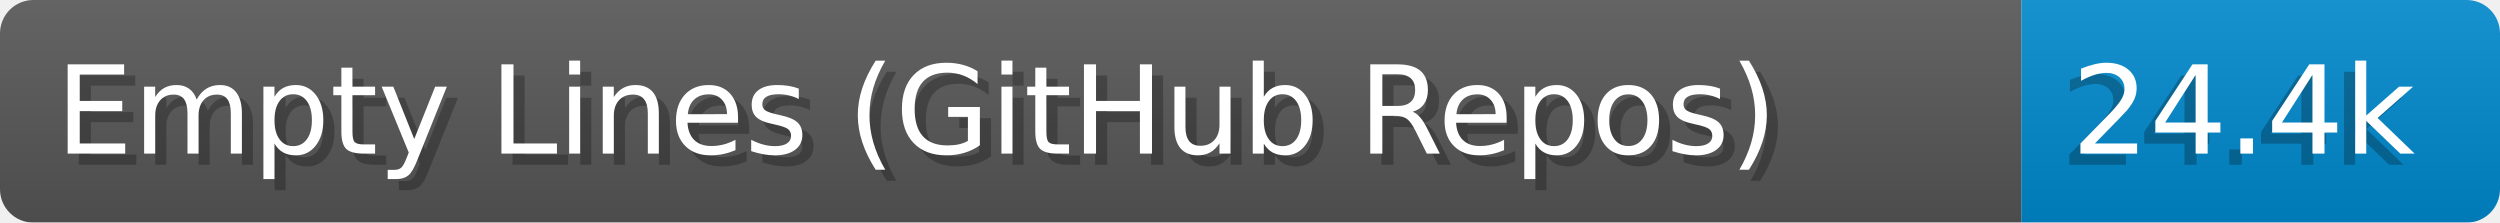
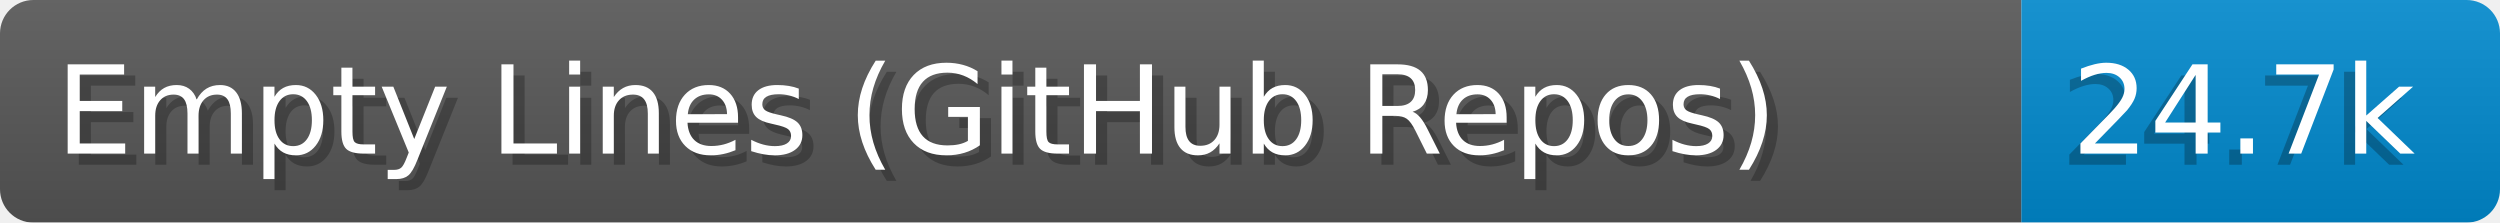
- <svg xmlns="http://www.w3.org/2000/svg" width="224.6" height="20" viewBox="0 0 2246.0 200" role="img" aria-label="Empty Lines (GitHub Repos): 24.4k">
+ <svg xmlns="http://www.w3.org/2000/svg" width="224.6" height="20" viewBox="0 0 2246.0 200" role="img" aria-label="Empty Lines (GitHub Repos): 24.7k">
  <linearGradient id="a" x2="0" y2="100%">
    <stop offset="0" stop-opacity=".1" stop-color="#EEE" />
    <stop offset="1" stop-opacity=".1" />
  </linearGradient>
  <mask id="m">
    <rect width="2246.0" height="200" rx="30" fill="#FFF" />
  </mask>
  <g mask="url(#m)">
    <rect width="1816.0" height="200" fill="#555" />
    <rect width="430.0" height="200" fill="#08C" x="1816.0" />
    <rect width="2246.0" height="200" fill="url(#a)" />
  </g>
  <g aria-hidden="true" fill="#fff" text-anchor="start" font-family="Verdana,DejaVu Sans,sans-serif" font-size="110">
    <text x="60" y="148" textLength="1716.0" fill="#000" opacity="0.25">Empty Lines (GitHub Repos)</text>
    <text x="50" y="138" textLength="1716.0">Empty Lines (GitHub Repos)</text>
-     <text x="1851.0" y="148" textLength="330.0" fill="#000" opacity="0.25">24.4k</text>
-     <text x="1861.0" y="138" textLength="330.0">24.4k</text>
+     <text x="1851.0" y="148" textLength="330.0" fill="#000" opacity="0.25">24.7k</text>
+     <text x="1861.0" y="138" textLength="330.0">24.7k</text>
  </g>
</svg>
